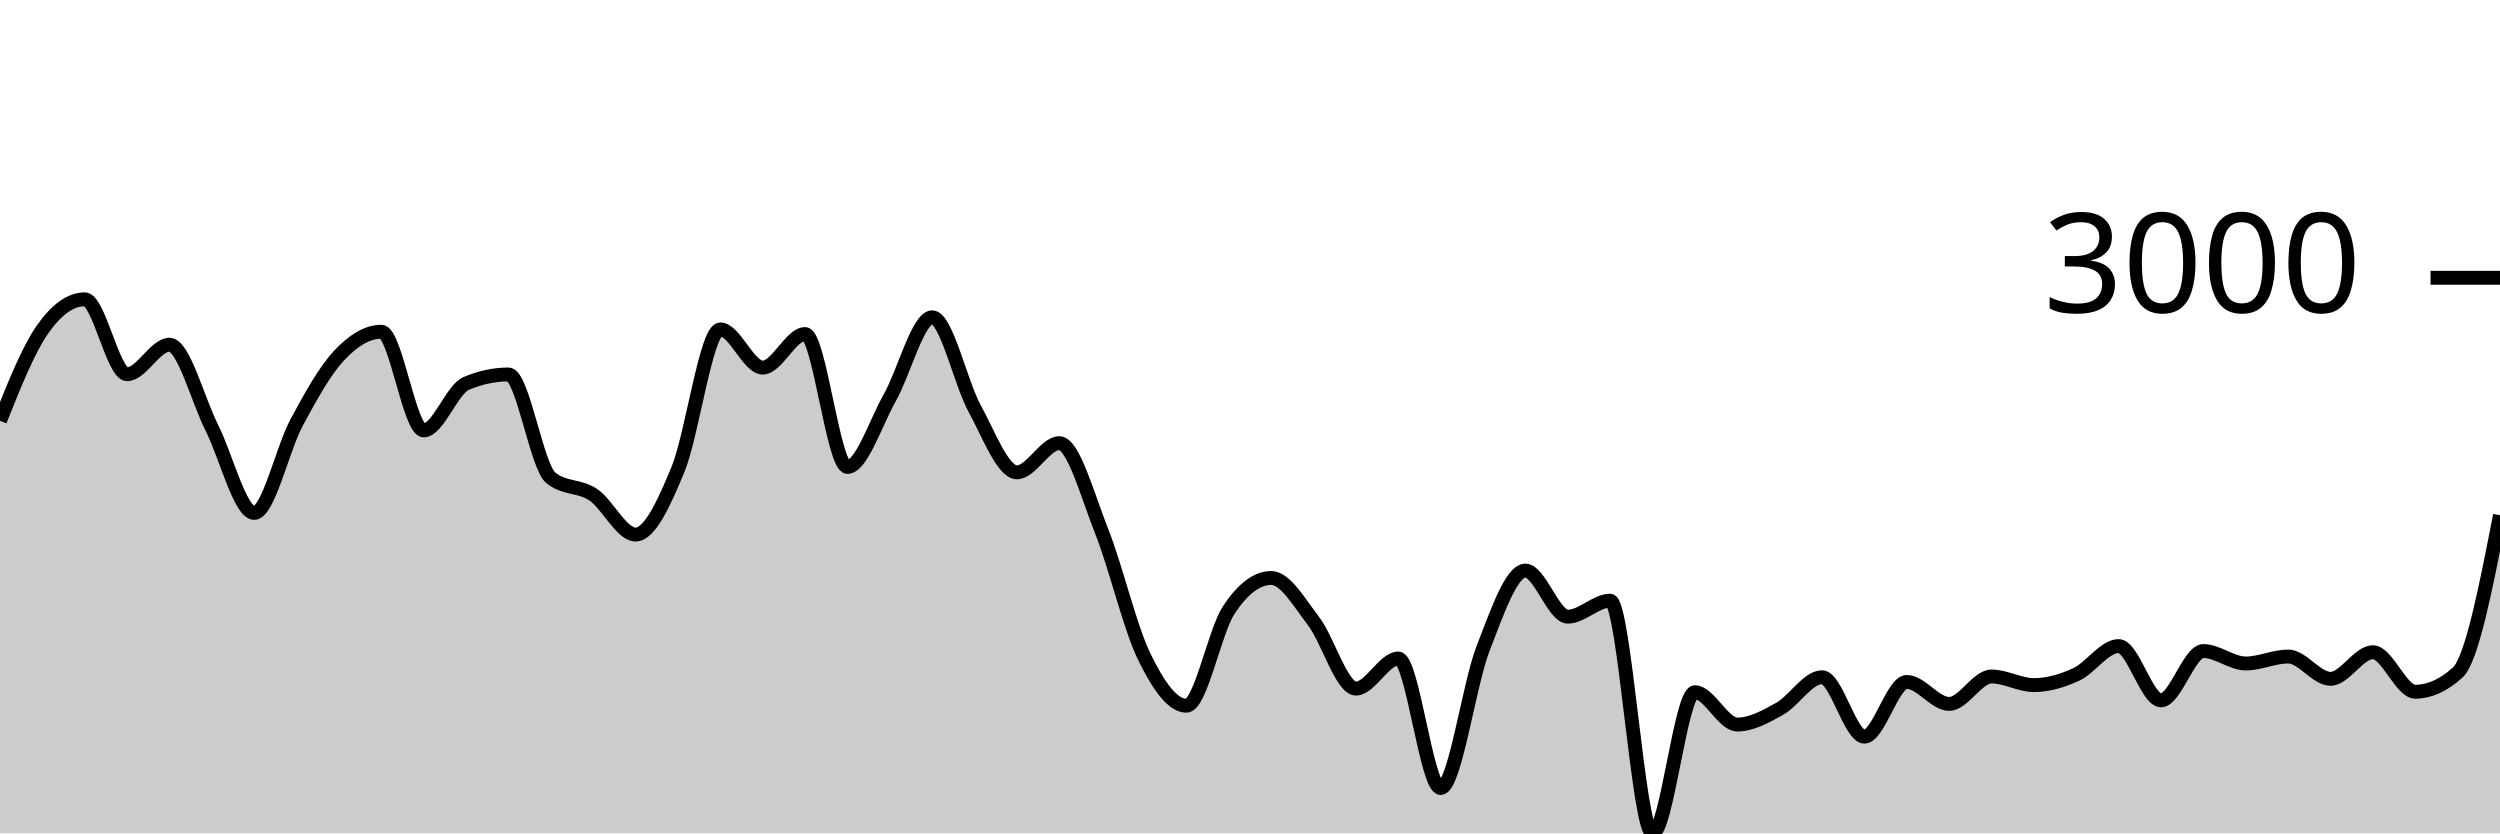
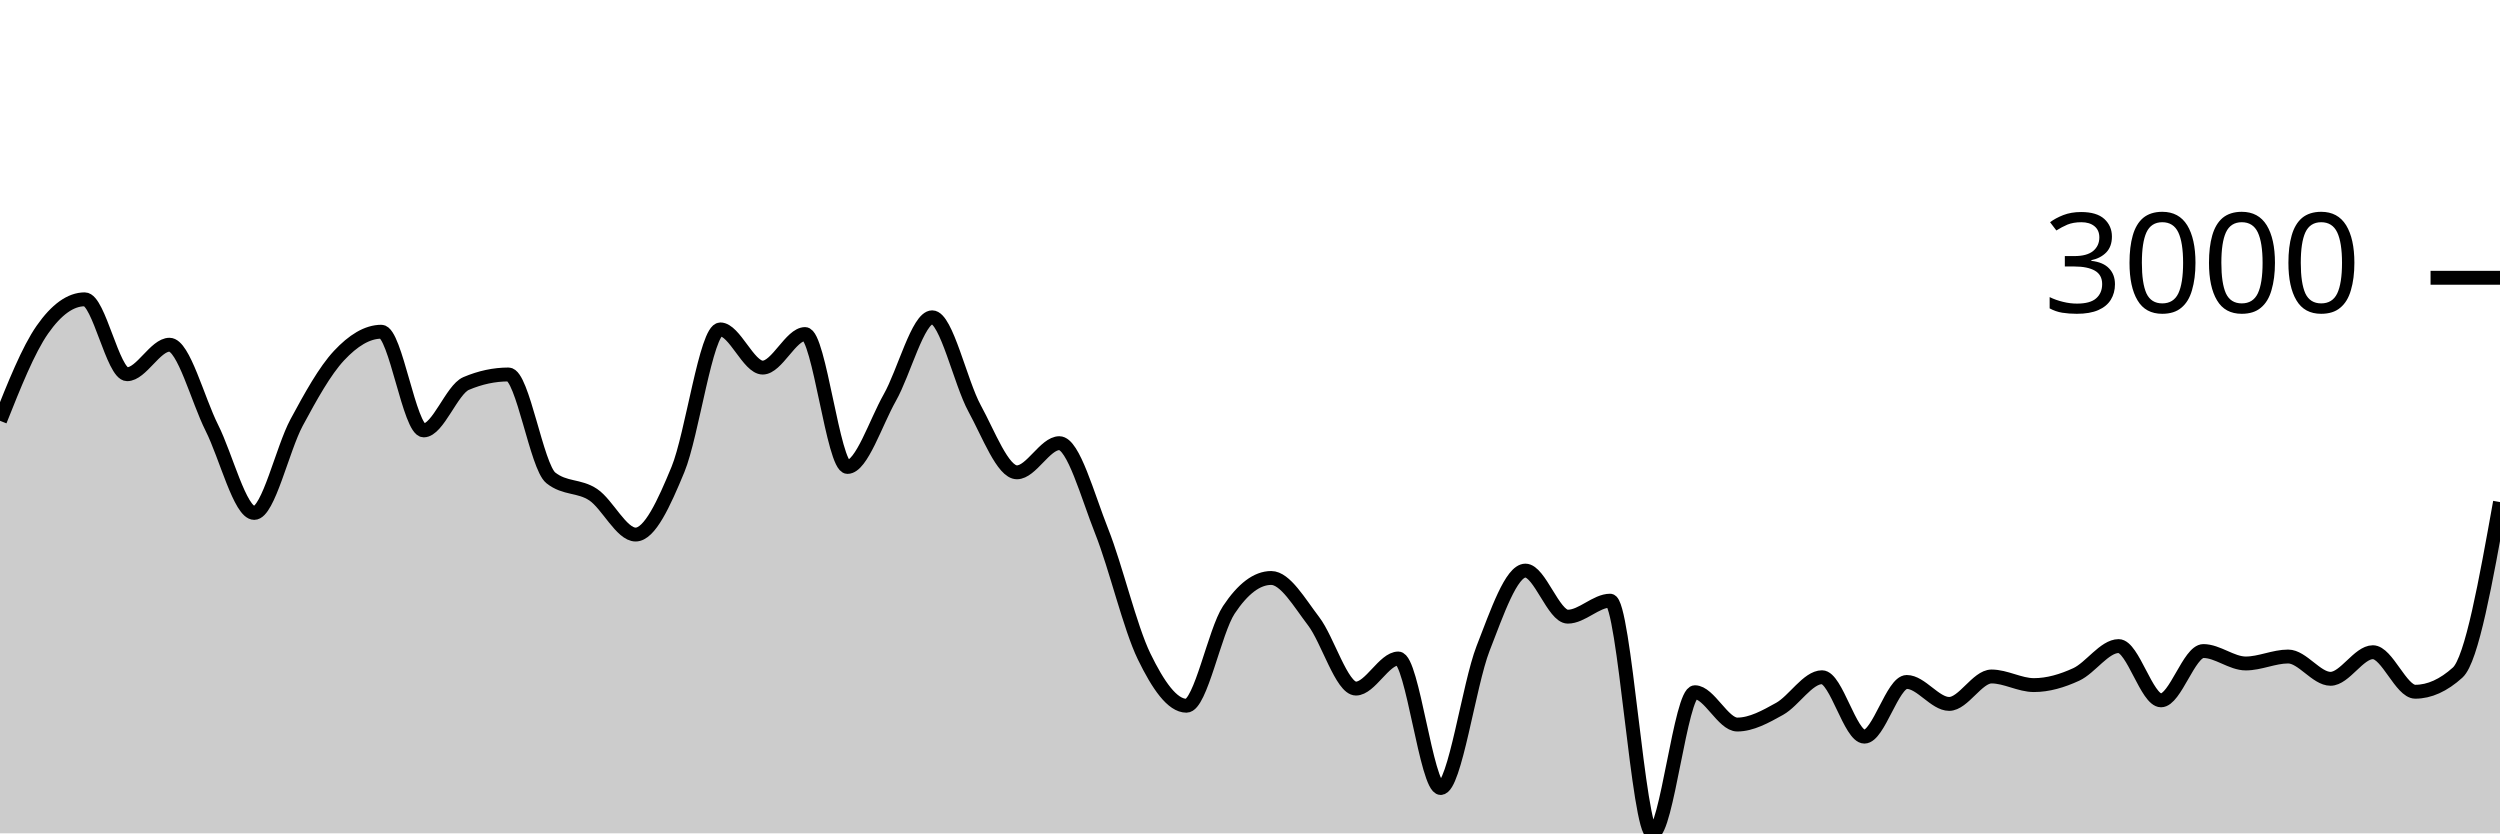
<svg xmlns="http://www.w3.org/2000/svg" viewBox="0 0 180 60">
  <g transform="translate(0,20)">
-     <path class="area" fill="rgba(0, 0, 0, 0.2)" d="M0,10.297C1.017,7.743,2.034,5.19,3.051,3.735C4.068,2.279,5.085,1.551,6.102,1.551C7.119,1.551,8.136,6.944,9.153,6.944C10.169,6.944,11.186,4.82,12.203,4.82C13.22,4.82,14.237,8.785,15.254,10.804C16.271,12.822,17.288,16.931,18.305,16.931C19.322,16.931,20.339,12.309,21.356,10.422C22.373,8.535,23.39,6.697,24.407,5.608C25.424,4.518,26.441,3.884,27.458,3.884C28.475,3.884,29.492,10.989,30.508,10.989C31.525,10.989,32.542,8.046,33.559,7.612C34.576,7.179,35.593,6.962,36.61,6.962C37.627,6.962,38.644,13.6,39.661,14.407C40.678,15.215,41.695,14.938,42.712,15.618C43.729,16.298,44.746,18.488,45.763,18.488C46.78,18.488,47.797,16.261,48.814,13.799C49.831,11.337,50.847,3.717,51.864,3.717C52.881,3.717,53.898,6.467,54.915,6.467C55.932,6.467,56.949,4.051,57.966,4.051C58.983,4.051,60,13.62,61.017,13.62C62.034,13.62,63.051,10.422,64.068,8.626C65.085,6.831,66.102,2.846,67.119,2.846C68.136,2.846,69.153,7.542,70.169,9.402C71.186,11.262,72.203,14.007,73.22,14.007C74.237,14.007,75.254,11.908,76.271,11.908C77.288,11.908,78.305,15.697,79.322,18.255C80.339,20.813,81.356,25.164,82.373,27.257C83.39,29.35,84.407,30.813,85.424,30.813C86.441,30.813,87.458,25.442,88.475,23.911C89.492,22.379,90.508,21.614,91.525,21.614C92.542,21.614,93.559,23.394,94.576,24.722C95.593,26.049,96.61,29.578,97.627,29.578C98.644,29.578,99.661,27.412,100.678,27.412C101.695,27.412,102.712,36.737,103.729,36.737C104.746,36.737,105.763,29.3,106.78,26.691C107.797,24.082,108.814,21.083,109.831,21.083C110.847,21.083,111.864,24.4,112.881,24.4C113.898,24.4,114.915,23.248,115.932,23.248C116.949,23.248,117.966,40,118.983,40C120,40,121.017,29.84,122.034,29.84C123.051,29.84,124.068,32.167,125.085,32.167C126.102,32.167,127.119,31.601,128.136,31.034C129.153,30.466,130.169,28.761,131.186,28.761C132.203,28.761,133.22,33.038,134.237,33.038C135.254,33.038,136.271,29.101,137.288,29.101C138.305,29.101,139.322,30.682,140.339,30.682C141.356,30.682,142.373,28.707,143.39,28.707C144.407,28.707,145.424,29.327,146.441,29.327C147.458,29.327,148.475,29.026,149.492,28.558C150.508,28.089,151.525,26.518,152.542,26.518C153.559,26.518,154.576,30.425,155.593,30.425C156.61,30.425,157.627,26.875,158.644,26.875C159.661,26.875,160.678,27.77,161.695,27.77C162.712,27.77,163.729,27.269,164.746,27.269C165.763,27.269,166.78,28.874,167.797,28.874C168.814,28.874,169.831,26.959,170.847,26.959C171.864,26.959,172.881,29.805,173.898,29.805C174.915,29.805,175.932,29.345,176.949,28.427C177.966,27.508,178.983,22.303,180,17.098L180,40C178.983,40,177.966,40,176.949,40C175.932,40,174.915,40,173.898,40C172.881,40,171.864,40,170.847,40C169.831,40,168.814,40,167.797,40C166.78,40,165.763,40,164.746,40C163.729,40,162.712,40,161.695,40C160.678,40,159.661,40,158.644,40C157.627,40,156.61,40,155.593,40C154.576,40,153.559,40,152.542,40C151.525,40,150.508,40,149.492,40C148.475,40,147.458,40,146.441,40C145.424,40,144.407,40,143.39,40C142.373,40,141.356,40,140.339,40C139.322,40,138.305,40,137.288,40C136.271,40,135.254,40,134.237,40C133.22,40,132.203,40,131.186,40C130.169,40,129.153,40,128.136,40C127.119,40,126.102,40,125.085,40C124.068,40,123.051,40,122.034,40C121.017,40,120,40,118.983,40C117.966,40,116.949,40,115.932,40C114.915,40,113.898,40,112.881,40C111.864,40,110.847,40,109.831,40C108.814,40,107.797,40,106.78,40C105.763,40,104.746,40,103.729,40C102.712,40,101.695,40,100.678,40C99.661,40,98.644,40,97.627,40C96.61,40,95.593,40,94.576,40C93.559,40,92.542,40,91.525,40C90.508,40,89.492,40,88.475,40C87.458,40,86.441,40,85.424,40C84.407,40,83.39,40,82.373,40C81.356,40,80.339,40,79.322,40C78.305,40,77.288,40,76.271,40C75.254,40,74.237,40,73.22,40C72.203,40,71.186,40,70.169,40C69.153,40,68.136,40,67.119,40C66.102,40,65.085,40,64.068,40C63.051,40,62.034,40,61.017,40C60,40,58.983,40,57.966,40C56.949,40,55.932,40,54.915,40C53.898,40,52.881,40,51.864,40C50.847,40,49.831,40,48.814,40C47.797,40,46.78,40,45.763,40C44.746,40,43.729,40,42.712,40C41.695,40,40.678,40,39.661,40C38.644,40,37.627,40,36.61,40C35.593,40,34.576,40,33.559,40C32.542,40,31.525,40,30.508,40C29.492,40,28.475,40,27.458,40C26.441,40,25.424,40,24.407,40C23.39,40,22.373,40,21.356,40C20.339,40,19.322,40,18.305,40C17.288,40,16.271,40,15.254,40C14.237,40,13.22,40,12.203,40C11.186,40,10.169,40,9.153,40C8.136,40,7.119,40,6.102,40C5.085,40,4.068,40,3.051,40C2.034,40,1.017,40,0,40Z" />
-     <path class="line" stroke="black" fill="none" d="M0,10.297C1.017,7.743,2.034,5.19,3.051,3.735C4.068,2.279,5.085,1.551,6.102,1.551C7.119,1.551,8.136,6.944,9.153,6.944C10.169,6.944,11.186,4.82,12.203,4.82C13.22,4.82,14.237,8.785,15.254,10.804C16.271,12.822,17.288,16.931,18.305,16.931C19.322,16.931,20.339,12.309,21.356,10.422C22.373,8.535,23.39,6.697,24.407,5.608C25.424,4.518,26.441,3.884,27.458,3.884C28.475,3.884,29.492,10.989,30.508,10.989C31.525,10.989,32.542,8.046,33.559,7.612C34.576,7.179,35.593,6.962,36.61,6.962C37.627,6.962,38.644,13.6,39.661,14.407C40.678,15.215,41.695,14.938,42.712,15.618C43.729,16.298,44.746,18.488,45.763,18.488C46.78,18.488,47.797,16.261,48.814,13.799C49.831,11.337,50.847,3.717,51.864,3.717C52.881,3.717,53.898,6.467,54.915,6.467C55.932,6.467,56.949,4.051,57.966,4.051C58.983,4.051,60,13.62,61.017,13.62C62.034,13.62,63.051,10.422,64.068,8.626C65.085,6.831,66.102,2.846,67.119,2.846C68.136,2.846,69.153,7.542,70.169,9.402C71.186,11.262,72.203,14.007,73.22,14.007C74.237,14.007,75.254,11.908,76.271,11.908C77.288,11.908,78.305,15.697,79.322,18.255C80.339,20.813,81.356,25.164,82.373,27.257C83.39,29.35,84.407,30.813,85.424,30.813C86.441,30.813,87.458,25.442,88.475,23.911C89.492,22.379,90.508,21.614,91.525,21.614C92.542,21.614,93.559,23.394,94.576,24.722C95.593,26.049,96.61,29.578,97.627,29.578C98.644,29.578,99.661,27.412,100.678,27.412C101.695,27.412,102.712,36.737,103.729,36.737C104.746,36.737,105.763,29.3,106.78,26.691C107.797,24.082,108.814,21.083,109.831,21.083C110.847,21.083,111.864,24.4,112.881,24.4C113.898,24.4,114.915,23.248,115.932,23.248C116.949,23.248,117.966,40,118.983,40C120,40,121.017,29.84,122.034,29.84C123.051,29.84,124.068,32.167,125.085,32.167C126.102,32.167,127.119,31.601,128.136,31.034C129.153,30.466,130.169,28.761,131.186,28.761C132.203,28.761,133.22,33.038,134.237,33.038C135.254,33.038,136.271,29.101,137.288,29.101C138.305,29.101,139.322,30.682,140.339,30.682C141.356,30.682,142.373,28.707,143.39,28.707C144.407,28.707,145.424,29.327,146.441,29.327C147.458,29.327,148.475,29.026,149.492,28.558C150.508,28.089,151.525,26.518,152.542,26.518C153.559,26.518,154.576,30.425,155.593,30.425C156.61,30.425,157.627,26.875,158.644,26.875C159.661,26.875,160.678,27.77,161.695,27.77C162.712,27.77,163.729,27.269,164.746,27.269C165.763,27.269,166.78,28.874,167.797,28.874C168.814,28.874,169.831,26.959,170.847,26.959C171.864,26.959,172.881,29.805,173.898,29.805C174.915,29.805,175.932,29.345,176.949,28.427C177.966,27.508,178.983,22.303,180,17.098" />
+     <path class="area" fill="rgba(0, 0, 0, 0.2)" d="M0,10.297C1.017,7.743,2.034,5.19,3.051,3.735C4.068,2.279,5.085,1.551,6.102,1.551C7.119,1.551,8.136,6.944,9.153,6.944C10.169,6.944,11.186,4.82,12.203,4.82C13.22,4.82,14.237,8.785,15.254,10.804C16.271,12.822,17.288,16.931,18.305,16.931C19.322,16.931,20.339,12.309,21.356,10.422C22.373,8.535,23.39,6.697,24.407,5.608C25.424,4.518,26.441,3.884,27.458,3.884C28.475,3.884,29.492,10.989,30.508,10.989C31.525,10.989,32.542,8.046,33.559,7.612C34.576,7.179,35.593,6.962,36.61,6.962C37.627,6.962,38.644,13.6,39.661,14.407C40.678,15.215,41.695,14.938,42.712,15.618C43.729,16.298,44.746,18.488,45.763,18.488C46.78,18.488,47.797,16.261,48.814,13.799C49.831,11.337,50.847,3.717,51.864,3.717C52.881,3.717,53.898,6.467,54.915,6.467C55.932,6.467,56.949,4.051,57.966,4.051C58.983,4.051,60,13.62,61.017,13.62C62.034,13.62,63.051,10.422,64.068,8.626C65.085,6.831,66.102,2.846,67.119,2.846C68.136,2.846,69.153,7.542,70.169,9.402C71.186,11.262,72.203,14.007,73.22,14.007C74.237,14.007,75.254,11.908,76.271,11.908C77.288,11.908,78.305,15.697,79.322,18.255C80.339,20.813,81.356,25.164,82.373,27.257C83.39,29.35,84.407,30.813,85.424,30.813C86.441,30.813,87.458,25.442,88.475,23.911C89.492,22.379,90.508,21.614,91.525,21.614C92.542,21.614,93.559,23.394,94.576,24.722C95.593,26.049,96.61,29.578,97.627,29.578C98.644,29.578,99.661,27.412,100.678,27.412C101.695,27.412,102.712,36.737,103.729,36.737C104.746,36.737,105.763,29.3,106.78,26.691C107.797,24.082,108.814,21.083,109.831,21.083C110.847,21.083,111.864,24.4,112.881,24.4C113.898,24.4,114.915,23.248,115.932,23.248C116.949,23.248,117.966,40,118.983,40C120,40,121.017,29.84,122.034,29.84C123.051,29.84,124.068,32.167,125.085,32.167C126.102,32.167,127.119,31.601,128.136,31.034C129.153,30.466,130.169,28.761,131.186,28.761C132.203,28.761,133.22,33.038,134.237,33.038C135.254,33.038,136.271,29.101,137.288,29.101C138.305,29.101,139.322,30.682,140.339,30.682C141.356,30.682,142.373,28.707,143.39,28.707C144.407,28.707,145.424,29.327,146.441,29.327C147.458,29.327,148.475,29.026,149.492,28.558C150.508,28.089,151.525,26.518,152.542,26.518C153.559,26.518,154.576,30.425,155.593,30.425C156.61,30.425,157.627,26.875,158.644,26.875C159.661,26.875,160.678,27.77,161.695,27.77C162.712,27.77,163.729,27.269,164.746,27.269C165.763,27.269,166.78,28.874,167.797,28.874C168.814,28.874,169.831,26.959,170.847,26.959C171.864,26.959,172.881,29.805,173.898,29.805C174.915,29.805,175.932,29.345,176.949,28.427C177.966,27.508,178.983,21.828,180,16.149L180,40C178.983,40,177.966,40,176.949,40C175.932,40,174.915,40,173.898,40C172.881,40,171.864,40,170.847,40C169.831,40,168.814,40,167.797,40C166.78,40,165.763,40,164.746,40C163.729,40,162.712,40,161.695,40C160.678,40,159.661,40,158.644,40C157.627,40,156.61,40,155.593,40C154.576,40,153.559,40,152.542,40C151.525,40,150.508,40,149.492,40C148.475,40,147.458,40,146.441,40C145.424,40,144.407,40,143.39,40C142.373,40,141.356,40,140.339,40C139.322,40,138.305,40,137.288,40C136.271,40,135.254,40,134.237,40C133.22,40,132.203,40,131.186,40C130.169,40,129.153,40,128.136,40C127.119,40,126.102,40,125.085,40C124.068,40,123.051,40,122.034,40C121.017,40,120,40,118.983,40C117.966,40,116.949,40,115.932,40C114.915,40,113.898,40,112.881,40C111.864,40,110.847,40,109.831,40C108.814,40,107.797,40,106.78,40C105.763,40,104.746,40,103.729,40C102.712,40,101.695,40,100.678,40C99.661,40,98.644,40,97.627,40C96.61,40,95.593,40,94.576,40C93.559,40,92.542,40,91.525,40C90.508,40,89.492,40,88.475,40C87.458,40,86.441,40,85.424,40C84.407,40,83.39,40,82.373,40C81.356,40,80.339,40,79.322,40C78.305,40,77.288,40,76.271,40C75.254,40,74.237,40,73.22,40C72.203,40,71.186,40,70.169,40C69.153,40,68.136,40,67.119,40C66.102,40,65.085,40,64.068,40C63.051,40,62.034,40,61.017,40C60,40,58.983,40,57.966,40C56.949,40,55.932,40,54.915,40C53.898,40,52.881,40,51.864,40C50.847,40,49.831,40,48.814,40C47.797,40,46.78,40,45.763,40C44.746,40,43.729,40,42.712,40C41.695,40,40.678,40,39.661,40C38.644,40,37.627,40,36.61,40C35.593,40,34.576,40,33.559,40C32.542,40,31.525,40,30.508,40C29.492,40,28.475,40,27.458,40C26.441,40,25.424,40,24.407,40C23.39,40,22.373,40,21.356,40C20.339,40,19.322,40,18.305,40C17.288,40,16.271,40,15.254,40C14.237,40,13.22,40,12.203,40C11.186,40,10.169,40,9.153,40C8.136,40,7.119,40,6.102,40C5.085,40,4.068,40,3.051,40C2.034,40,1.017,40,0,40Z" />
+     <path class="line" stroke="black" fill="none" d="M0,10.297C1.017,7.743,2.034,5.19,3.051,3.735C4.068,2.279,5.085,1.551,6.102,1.551C7.119,1.551,8.136,6.944,9.153,6.944C10.169,6.944,11.186,4.82,12.203,4.82C13.22,4.82,14.237,8.785,15.254,10.804C16.271,12.822,17.288,16.931,18.305,16.931C19.322,16.931,20.339,12.309,21.356,10.422C22.373,8.535,23.39,6.697,24.407,5.608C25.424,4.518,26.441,3.884,27.458,3.884C28.475,3.884,29.492,10.989,30.508,10.989C31.525,10.989,32.542,8.046,33.559,7.612C34.576,7.179,35.593,6.962,36.61,6.962C37.627,6.962,38.644,13.6,39.661,14.407C40.678,15.215,41.695,14.938,42.712,15.618C43.729,16.298,44.746,18.488,45.763,18.488C46.78,18.488,47.797,16.261,48.814,13.799C49.831,11.337,50.847,3.717,51.864,3.717C52.881,3.717,53.898,6.467,54.915,6.467C55.932,6.467,56.949,4.051,57.966,4.051C58.983,4.051,60,13.62,61.017,13.62C62.034,13.62,63.051,10.422,64.068,8.626C65.085,6.831,66.102,2.846,67.119,2.846C68.136,2.846,69.153,7.542,70.169,9.402C71.186,11.262,72.203,14.007,73.22,14.007C74.237,14.007,75.254,11.908,76.271,11.908C77.288,11.908,78.305,15.697,79.322,18.255C80.339,20.813,81.356,25.164,82.373,27.257C83.39,29.35,84.407,30.813,85.424,30.813C86.441,30.813,87.458,25.442,88.475,23.911C89.492,22.379,90.508,21.614,91.525,21.614C92.542,21.614,93.559,23.394,94.576,24.722C95.593,26.049,96.61,29.578,97.627,29.578C98.644,29.578,99.661,27.412,100.678,27.412C101.695,27.412,102.712,36.737,103.729,36.737C104.746,36.737,105.763,29.3,106.78,26.691C107.797,24.082,108.814,21.083,109.831,21.083C110.847,21.083,111.864,24.4,112.881,24.4C113.898,24.4,114.915,23.248,115.932,23.248C116.949,23.248,117.966,40,118.983,40C120,40,121.017,29.84,122.034,29.84C123.051,29.84,124.068,32.167,125.085,32.167C126.102,32.167,127.119,31.601,128.136,31.034C129.153,30.466,130.169,28.761,131.186,28.761C132.203,28.761,133.22,33.038,134.237,33.038C135.254,33.038,136.271,29.101,137.288,29.101C138.305,29.101,139.322,30.682,140.339,30.682C141.356,30.682,142.373,28.707,143.39,28.707C144.407,28.707,145.424,29.327,146.441,29.327C147.458,29.327,148.475,29.026,149.492,28.558C150.508,28.089,151.525,26.518,152.542,26.518C153.559,26.518,154.576,30.425,155.593,30.425C156.61,30.425,157.627,26.875,158.644,26.875C159.661,26.875,160.678,27.77,161.695,27.77C162.712,27.77,163.729,27.269,164.746,27.269C165.763,27.269,166.78,28.874,167.797,28.874C168.814,28.874,169.831,26.959,170.847,26.959C171.864,26.959,172.881,29.805,173.898,29.805C174.915,29.805,175.932,29.345,176.949,28.427C177.966,27.508,178.983,21.828,180,16.149" />
    <path class="axis-ceiling" stroke-width="1" stroke="black" fill="none" d="M175,0L180,0" />
    <text class="axis-ceiling-label" font-family="sans-serif" text-anchor="end" font-size="10px" x="170" y="2.5">3000</text>
  </g>
</svg>
